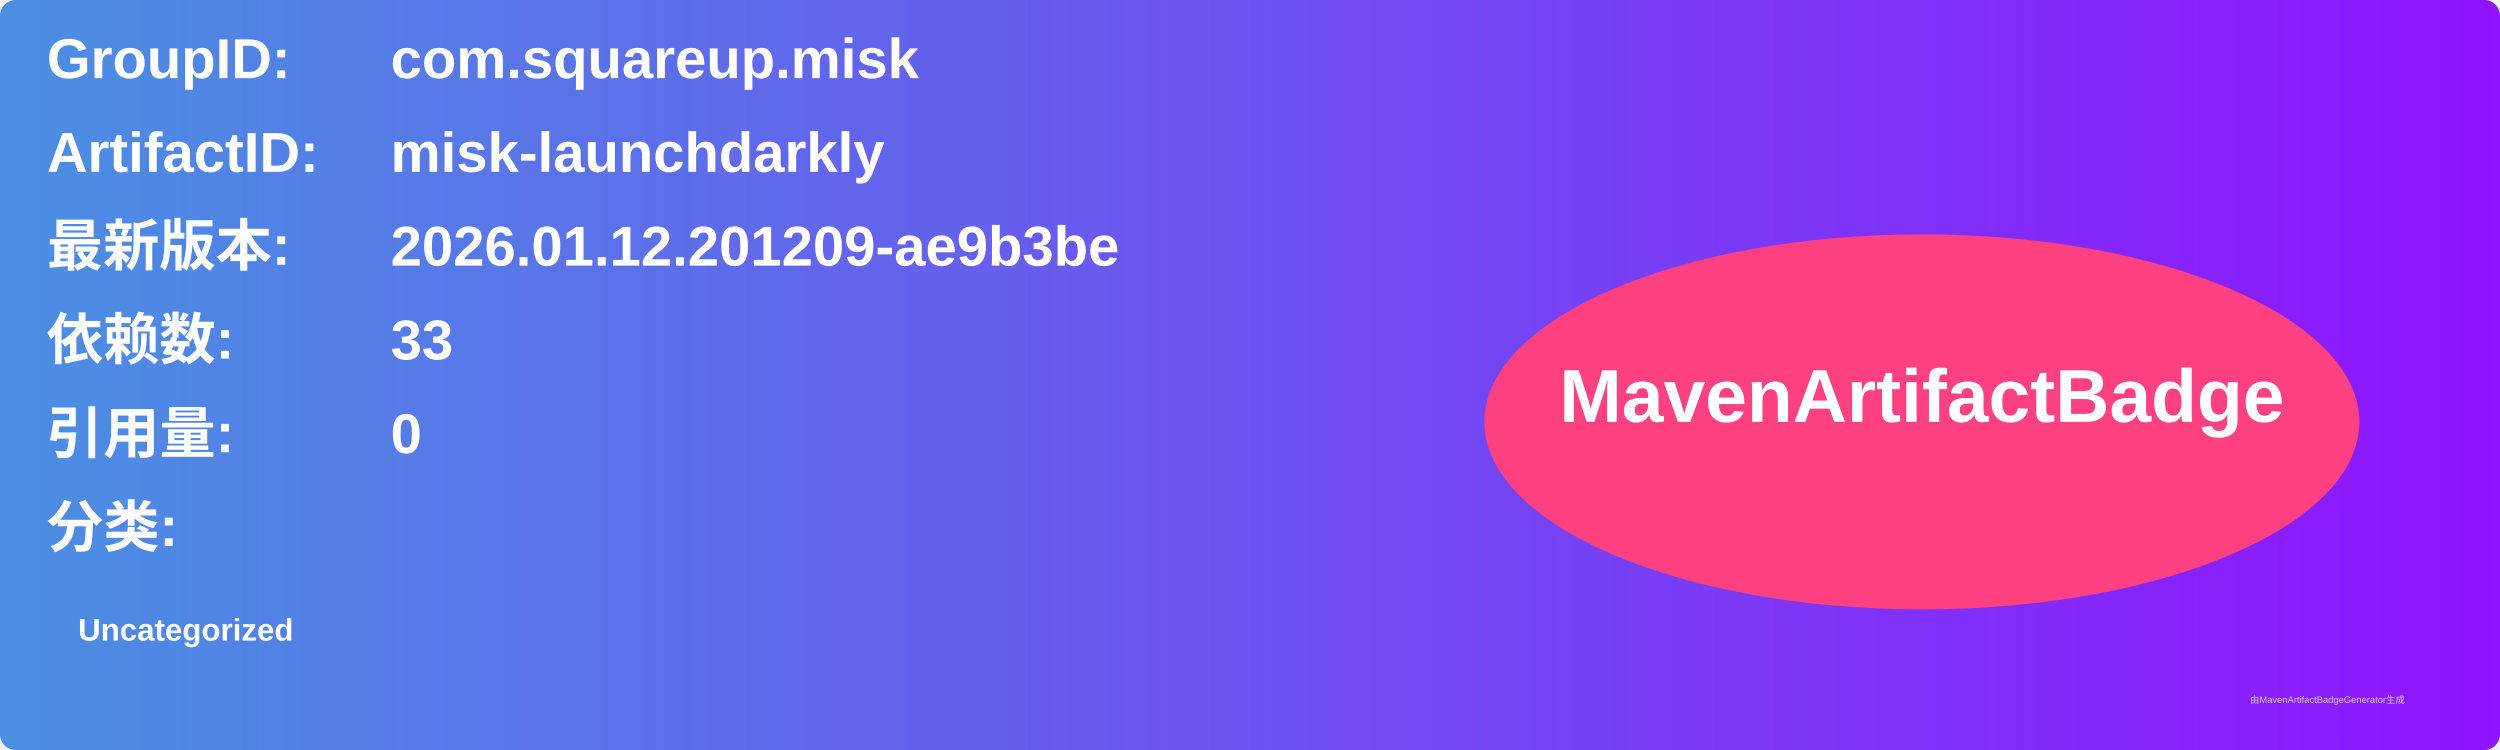
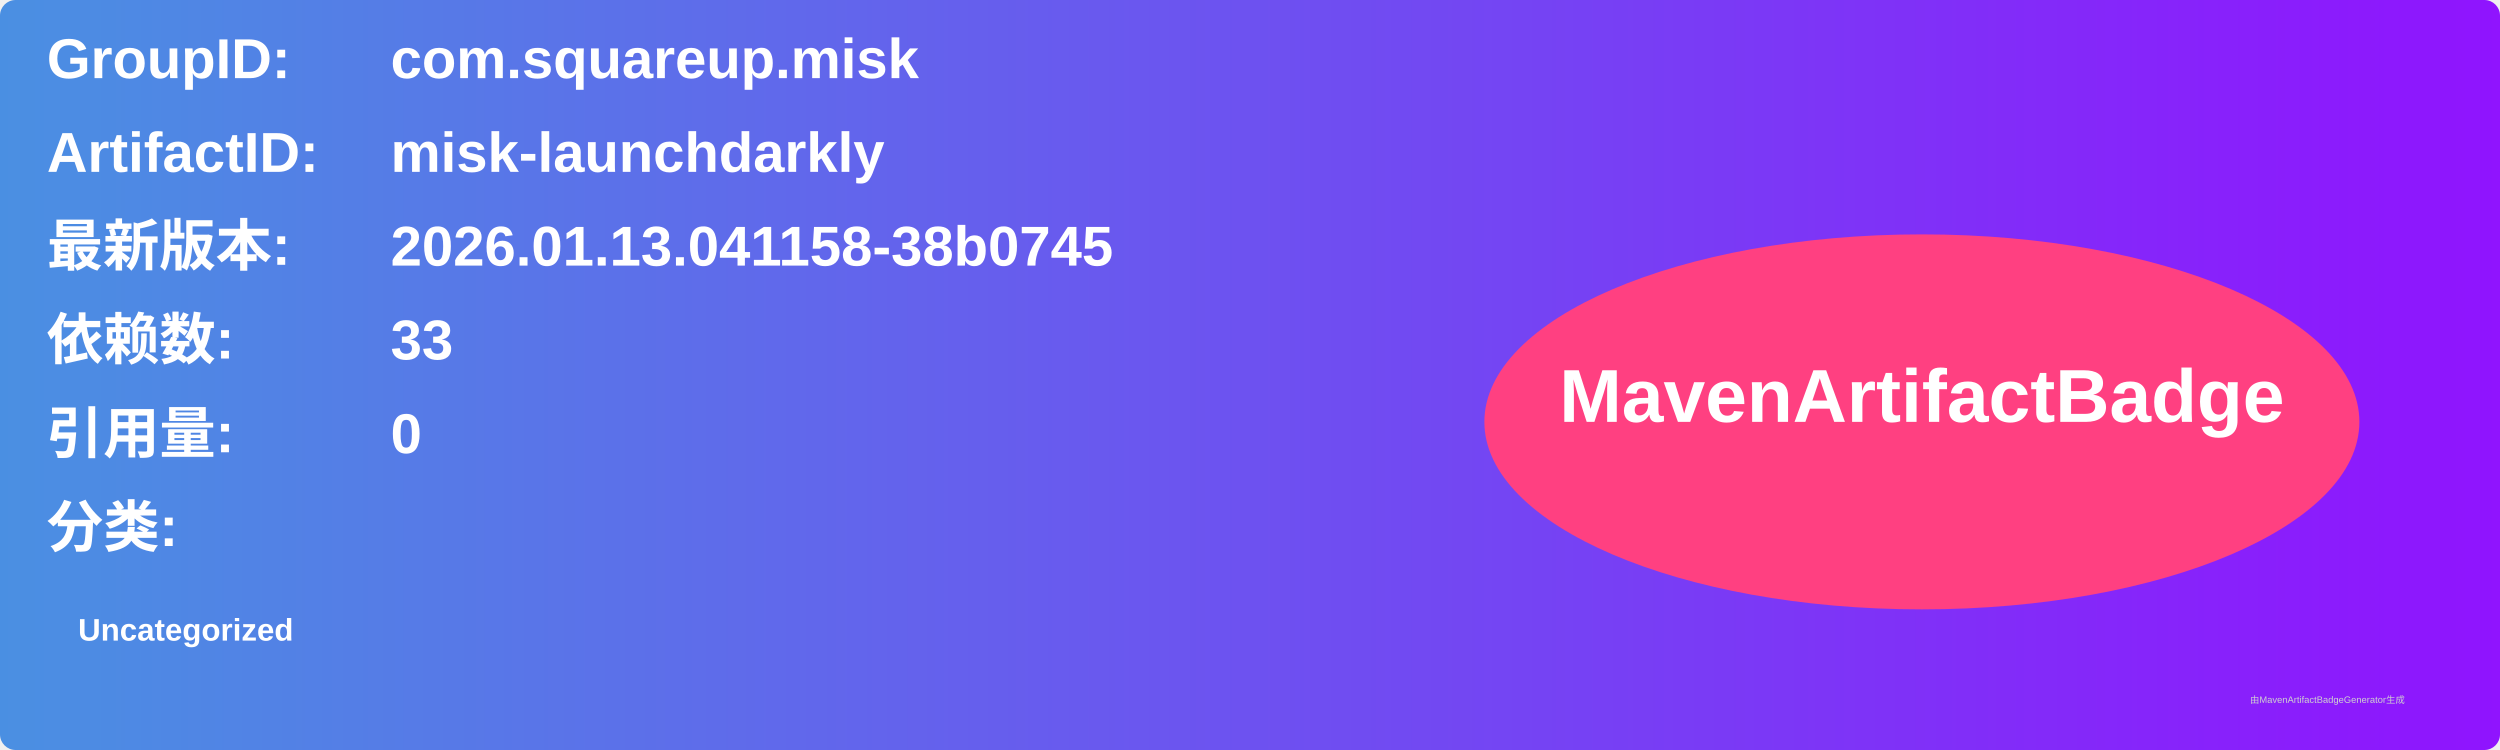
<svg xmlns="http://www.w3.org/2000/svg" width="800" height="240" viewBox="0 0 800 240">
  <linearGradient id="grad" x1="0%" y1="0%" x2="100%" y2="0%">
    <stop offset="0%" stop-color="#4a90e2" />
    <stop offset="100%" stop-color="#9013fe" />
  </linearGradient>
  <rect width="100%" height="100%" rx="5" ry="5" fill="url(#grad)" />
  <g transform="translate(15, 15)">
    <text x="0" y="10" font-family="Arial" font-size="18" fill="white" font-weight="bold" width="260">GroupID:</text>
    <text x="110" y="10" font-family="Arial" font-size="18" fill="white" font-weight="bold" width="460">com.squareup.misk</text>
    <text x="0" y="40" font-family="Arial" font-size="18" fill="white" font-weight="bold" width="260">ArtifactID:</text>
    <text x="110" y="40" font-family="Arial" font-size="18" fill="white" font-weight="bold" width="460">misk-launchdarkly</text>
    <text x="0" y="70" font-family="Arial" font-size="18" fill="white" font-weight="bold">最新版本:</text>
    <text x="110" y="70" font-family="Arial" font-size="18" fill="white" font-weight="bold">
-       <tspan font-weight="bold">2026.01.12.201209-ae9b3be</tspan>
+       <tspan font-weight="bold">2026.01.13.041158-38b0745</tspan>
    </text>
    <text x="0" y="100" font-family="Arial" font-size="18" fill="white" font-weight="bold">依赖数: </text>
    <text x="110" y="100" font-family="Arial" font-size="18" fill="white">
      <tspan font-weight="bold">33</tspan>
    </text>
    <text x="0" y="130" font-family="Arial" font-size="18" fill="white" font-weight="bold">引用量: </text>
    <text x="110" y="130" font-family="Arial" font-size="18" fill="white">
      <tspan font-weight="bold">0</tspan>
    </text>
    <text x="0" y="160" font-family="Arial" font-size="18" fill="white" font-weight="bold">分类:</text>
    <text x="10" y="190" font-family="Arial" font-size="10" fill="white">
      <tspan font-weight="bold">Uncategorized</tspan>
    </text>
    <ellipse cx="600" cy="120" rx="140" ry="60" fill="#ff4081" />
    <text x="600" y="120" text-anchor="middle" font-family="Arial" font-size="24" fill="white" font-weight="bold">MavenArtifactBadge</text>
  </g>
  <text x="720" y="225" font-family="Arial" font-size="3" fill="#d0d0d0">由MavenArtifactBadgeGenerator生成</text>
</svg>
